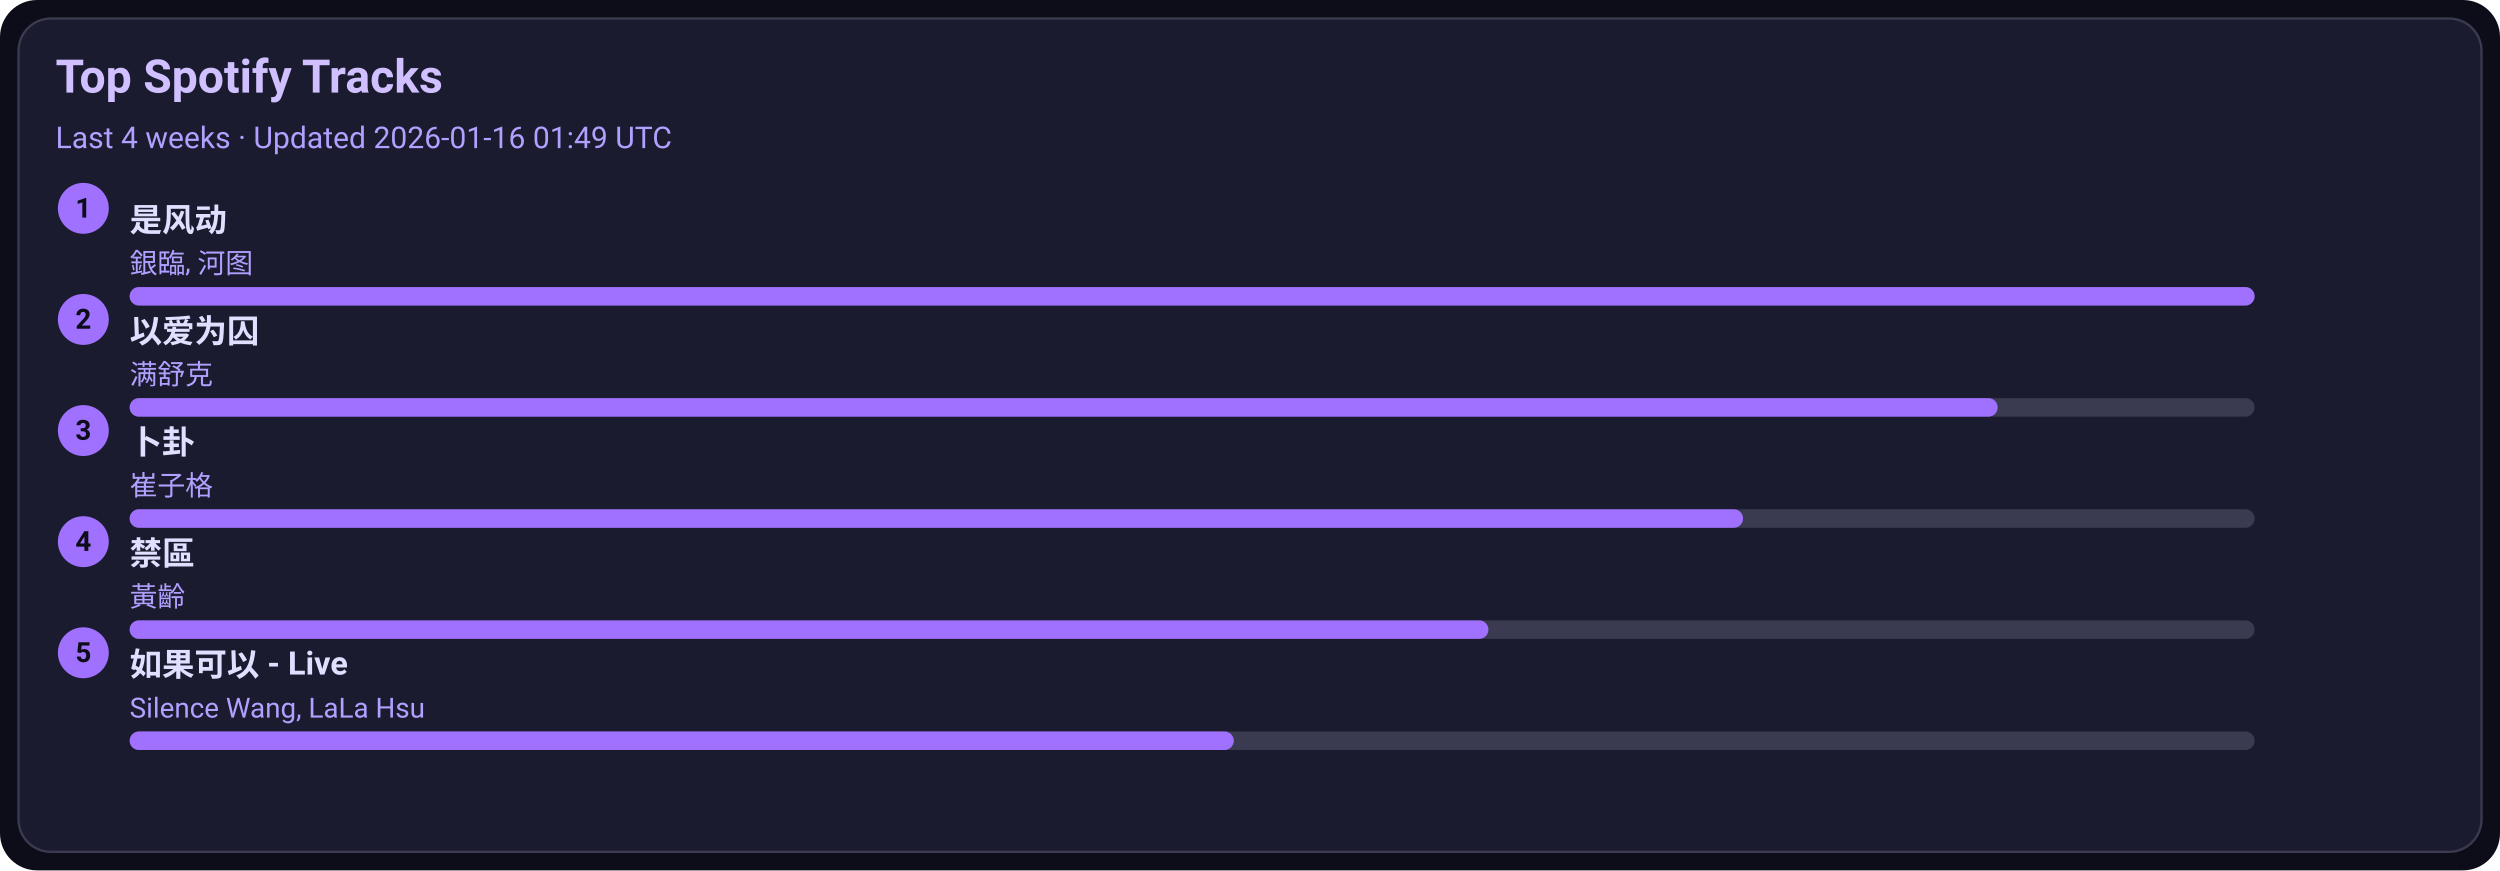
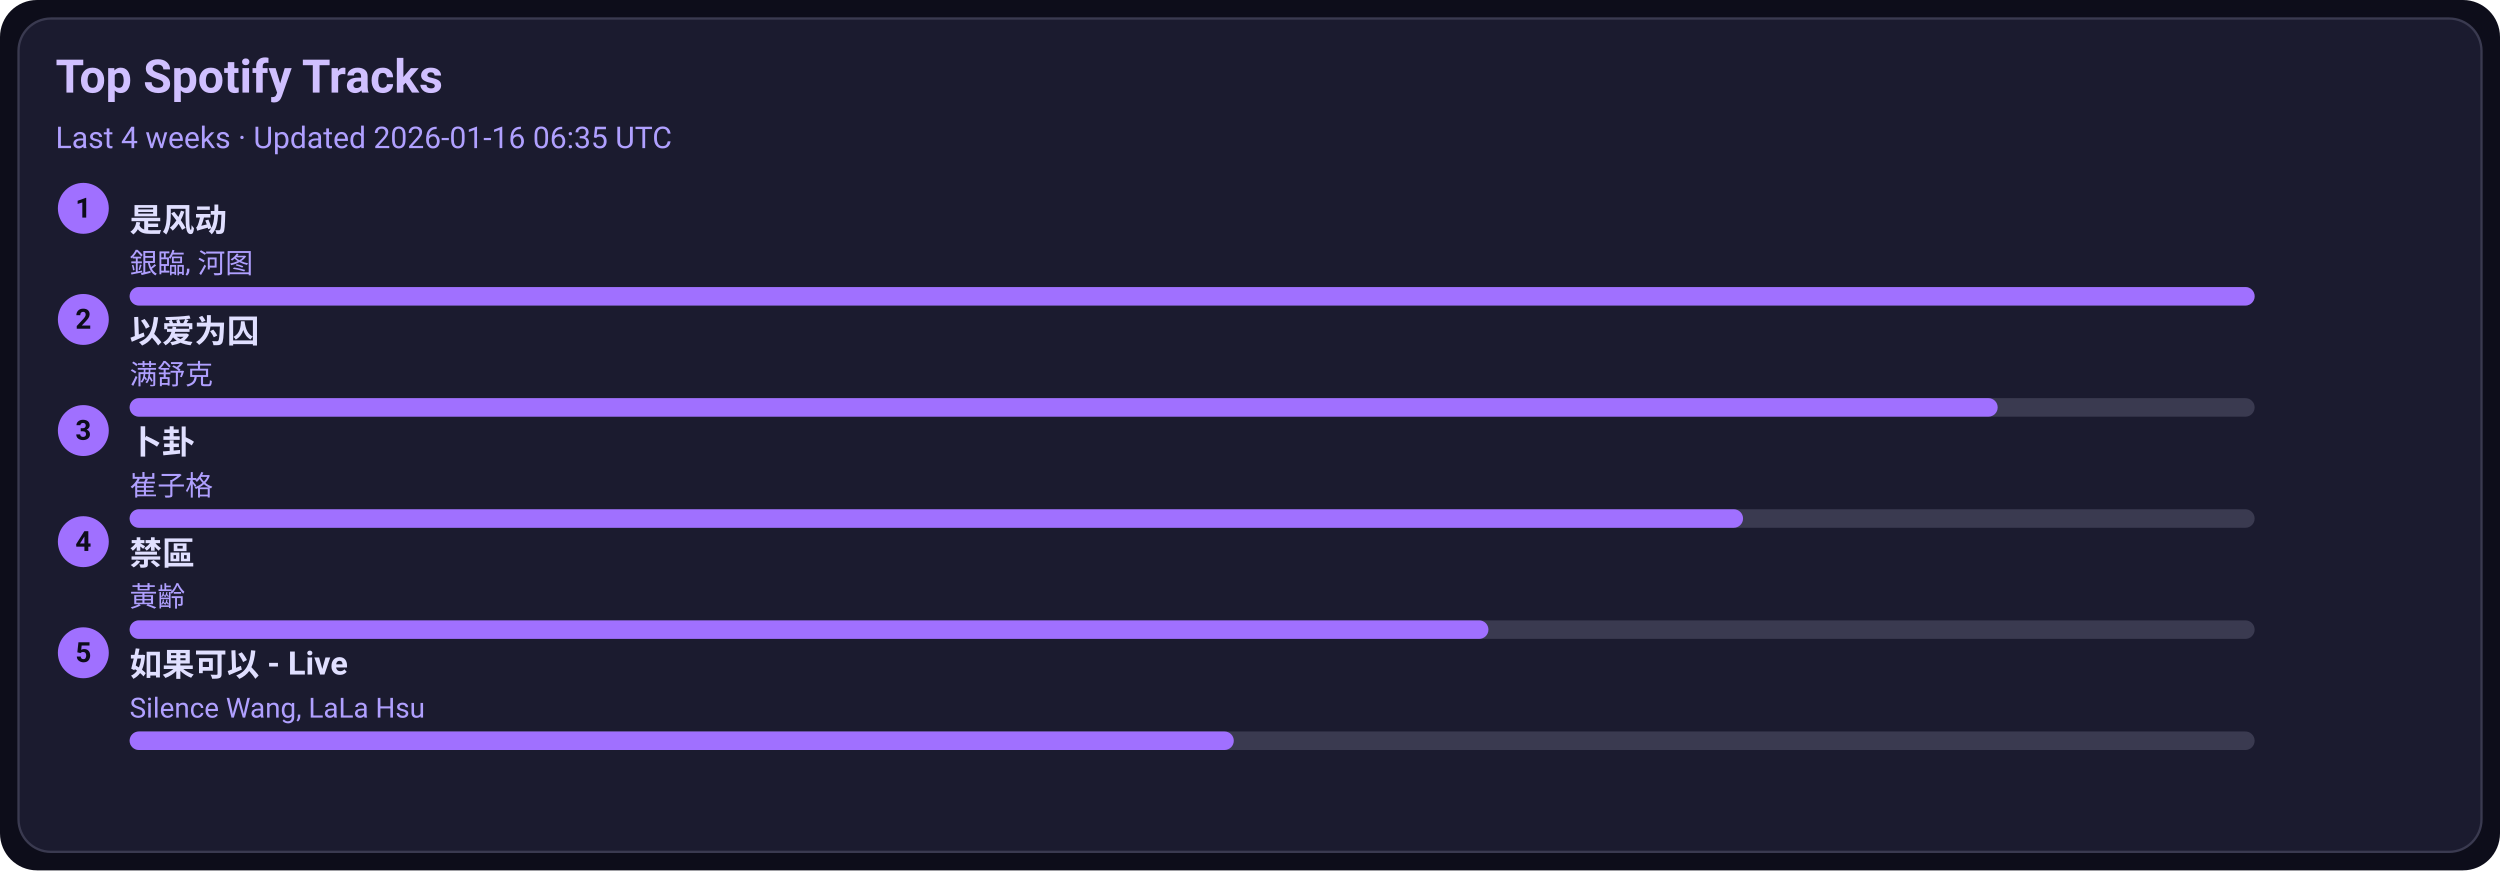
<svg xmlns="http://www.w3.org/2000/svg" width="1080" height="376" viewBox="0 0 1080 376">
  <style>text{font-family:-apple-system,BlinkMacSystemFont,Segoe UI,Roboto,Ubuntu,Helvetica Neue,Arial,Noto Sans,sans-serif}</style>
  <rect width="1080" height="376" rx="16" fill="#0d0d1a" />
  <rect x="8" y="8" width="1064" height="360" rx="14" fill="#1b1b2f" stroke="#3a3a50" />
  <text x="24" y="40" font-size="20" fill="#d0c0ff" font-weight="600">Top Spotify Tracks</text>
-   <text x="24" y="64" font-size="13" fill="#b0a0ff">Last 4 weeks · Updated 2026-01-16 01:49 UTC</text>
+   <text x="24" y="64" font-size="13" fill="#b0a0ff">Last 4 weeks · Updated 2026-01-16 06:35 UTC</text>
  <circle cx="36" cy="90" r="11" fill="#a070ff" />
  <text x="36" y="94" text-anchor="middle" font-size="12" fill="#0d0d1a" font-weight="700">1</text>
  <a href="https://open.spotify.com/track/3lePQ8c4jq7bTePsXEmslh" target="_blank" rel="noopener noreferrer">
    <text x="56" y="100" font-size="14" fill="#e0dfff" font-weight="600">是风动</text>
  </a>
  <text x="56" y="118" font-size="12" fill="#b0a0ff">銀臨, 河图</text>
  <rect x="56" y="124" width="918" height="8" rx="4" fill="#3a3a50" />
  <rect x="56" y="124" width="918" height="8" rx="4" fill="#a070ff" />
  <circle cx="36" cy="138" r="11" fill="#a070ff" />
  <text x="36" y="142" text-anchor="middle" font-size="12" fill="#0d0d1a" font-weight="700">2</text>
  <a href="https://open.spotify.com/track/0RW2LEfGQK5BaIho6sSLqf" target="_blank" rel="noopener noreferrer">
    <text x="56" y="148" font-size="14" fill="#e0dfff" font-weight="600">以爱为囚</text>
  </a>
  <text x="56" y="166" font-size="12" fill="#b0a0ff">满舒克</text>
  <rect x="56" y="172" width="918" height="8" rx="4" fill="#3a3a50" />
  <rect x="56" y="172" width="807" height="8" rx="4" fill="#a070ff" />
  <circle cx="36" cy="186" r="11" fill="#a070ff" />
  <text x="36" y="190" text-anchor="middle" font-size="12" fill="#0d0d1a" font-weight="700">3</text>
  <a href="https://open.spotify.com/track/4ToeYifpQaikbYa7krOD6s" target="_blank" rel="noopener noreferrer">
    <text x="56" y="196" font-size="14" fill="#e0dfff" font-weight="600">卜卦</text>
  </a>
  <text x="56" y="214" font-size="12" fill="#b0a0ff">崔子格</text>
  <rect x="56" y="220" width="918" height="8" rx="4" fill="#3a3a50" />
  <rect x="56" y="220" width="697" height="8" rx="4" fill="#a070ff" />
  <circle cx="36" cy="234" r="11" fill="#a070ff" />
  <text x="36" y="238" text-anchor="middle" font-size="12" fill="#0d0d1a" font-weight="700">4</text>
  <a href="https://open.spotify.com/track/5HAMeMgu9hGL5a8ZwNz6cp" target="_blank" rel="noopener noreferrer">
    <text x="56" y="244" font-size="14" fill="#e0dfff" font-weight="600">禁區</text>
  </a>
  <text x="56" y="262" font-size="12" fill="#b0a0ff">黃齡</text>
  <rect x="56" y="268" width="918" height="8" rx="4" fill="#3a3a50" />
  <rect x="56" y="268" width="587" height="8" rx="4" fill="#a070ff" />
  <circle cx="36" cy="282" r="11" fill="#a070ff" />
  <text x="36" y="286" text-anchor="middle" font-size="12" fill="#0d0d1a" font-weight="700">5</text>
  <a href="https://open.spotify.com/track/6IF65dJzfmPcX7jwDegwoo" target="_blank" rel="noopener noreferrer">
    <text x="56" y="292" font-size="14" fill="#e0dfff" font-weight="600">如果可以 - Live</text>
  </a>
  <text x="56" y="310" font-size="12" fill="#b0a0ff">Silence Wang, LaLa Hsu</text>
  <rect x="56" y="316" width="918" height="8" rx="4" fill="#3a3a50" />
  <rect x="56" y="316" width="477" height="8" rx="4" fill="#a070ff" />
</svg>
